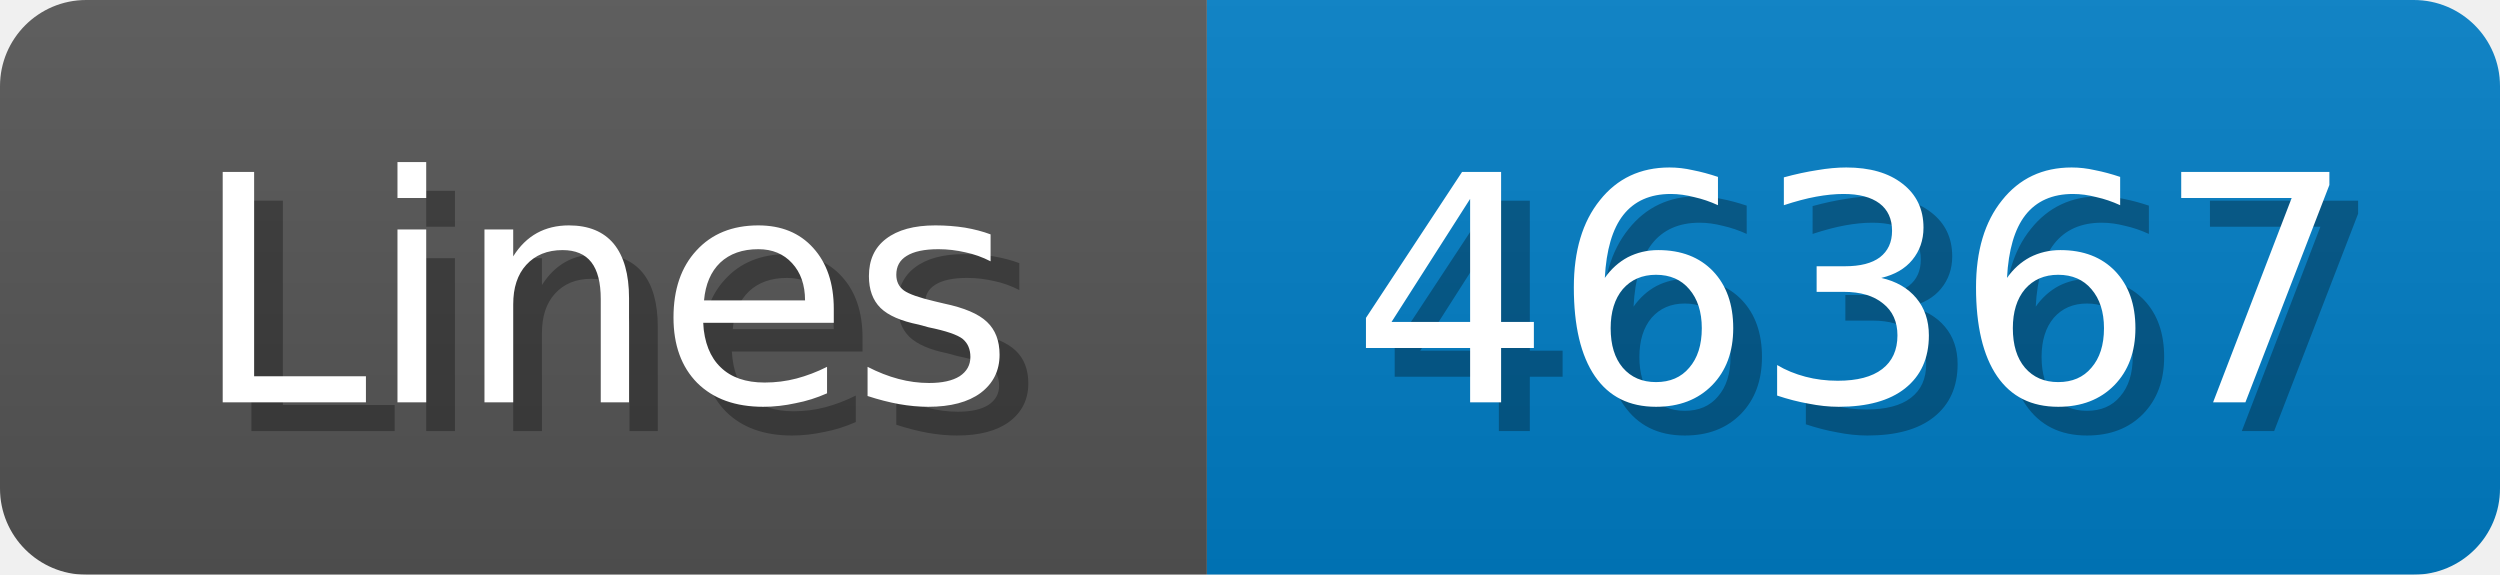
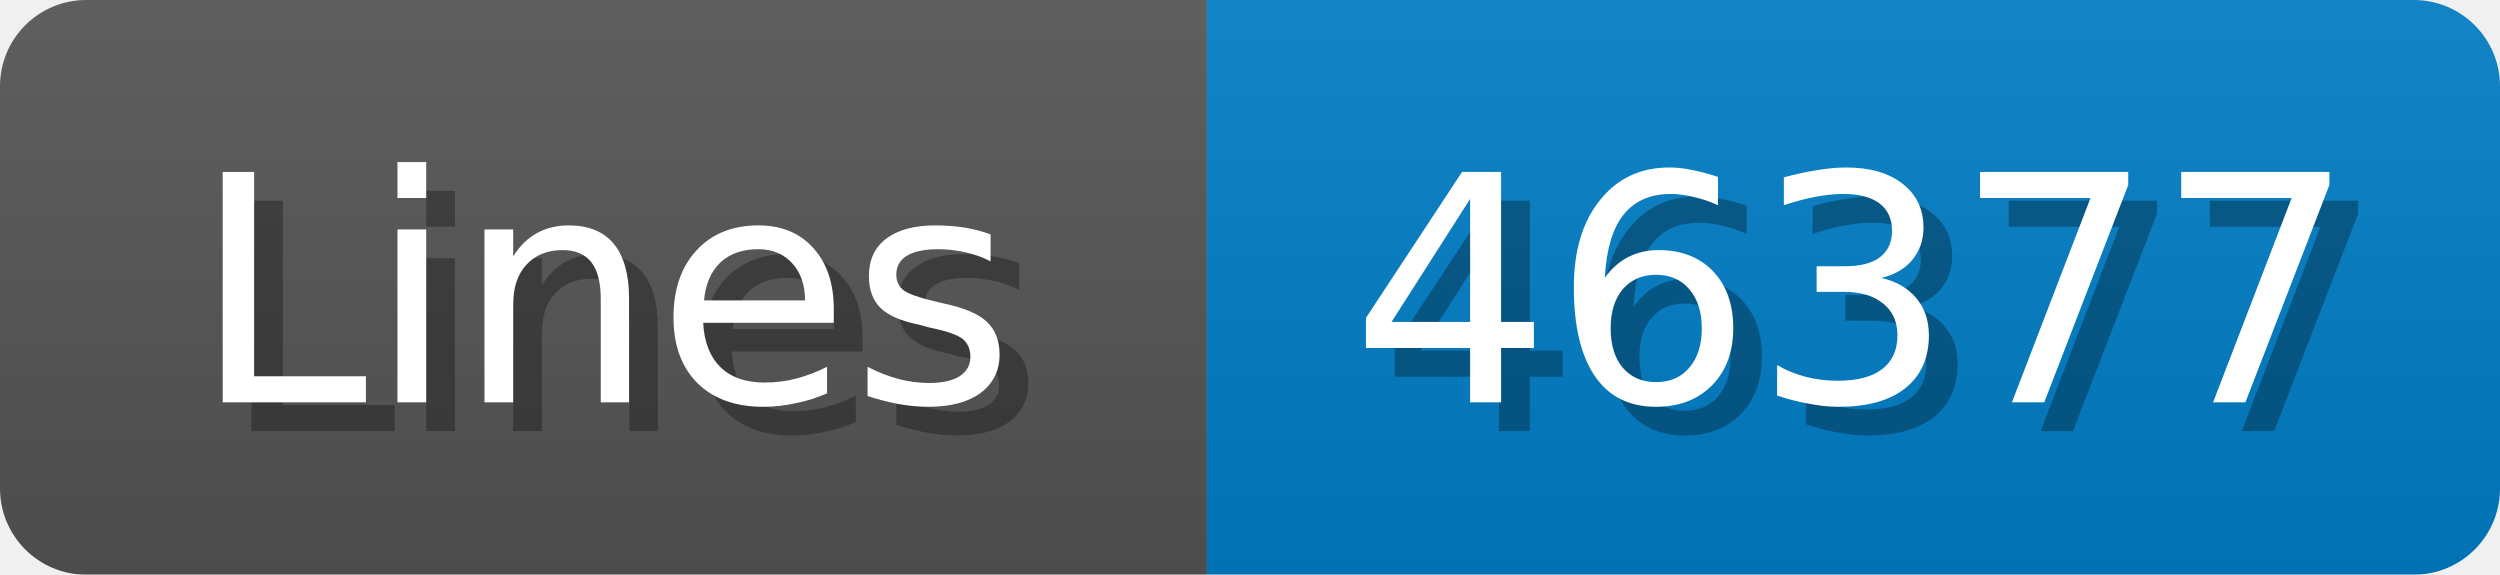
<svg xmlns="http://www.w3.org/2000/svg" width="87" height="20">
  <linearGradient id="b" x2="0" y2="100%">
    <stop offset="0" stop-color="#bbb" stop-opacity=".1" />
    <stop offset="1" stop-opacity=".1" />
  </linearGradient>
  <mask id="anybadge_1">
    <rect width="87" height="20" rx="3" fill="#fff" />
  </mask>
  <g mask="url(#anybadge_1)">
    <path fill="#555" d="M0 0h42v20H0z" />
    <path fill="#007ec6" d="M42 0h45v20H42z" />
    <path fill="url(#b)" d="M0 0h87v20H0z" />
  </g>
  <g fill="#fff" text-anchor="middle" font-family="DejaVu Sans,Verdana,Geneva,sans-serif" font-size="11">
    <text x="22.0" y="15" fill="#010101" fill-opacity=".3">Lines</text>
    <text x="21.0" y="14">Lines</text>
  </g>
  <g fill="#fff" text-anchor="middle" font-family="DejaVu Sans,Verdana,Geneva,sans-serif" font-size="11">
-     <text x="65.5" y="15" fill="#010101" fill-opacity=".3">46367</text>
-     <text x="64.5" y="14">46367</text>
+     <text x="65.5" y="15" fill="#010101" fill-opacity=".3">46377</text>
+     <text x="64.5" y="14">46377</text>
  </g>
</svg>
